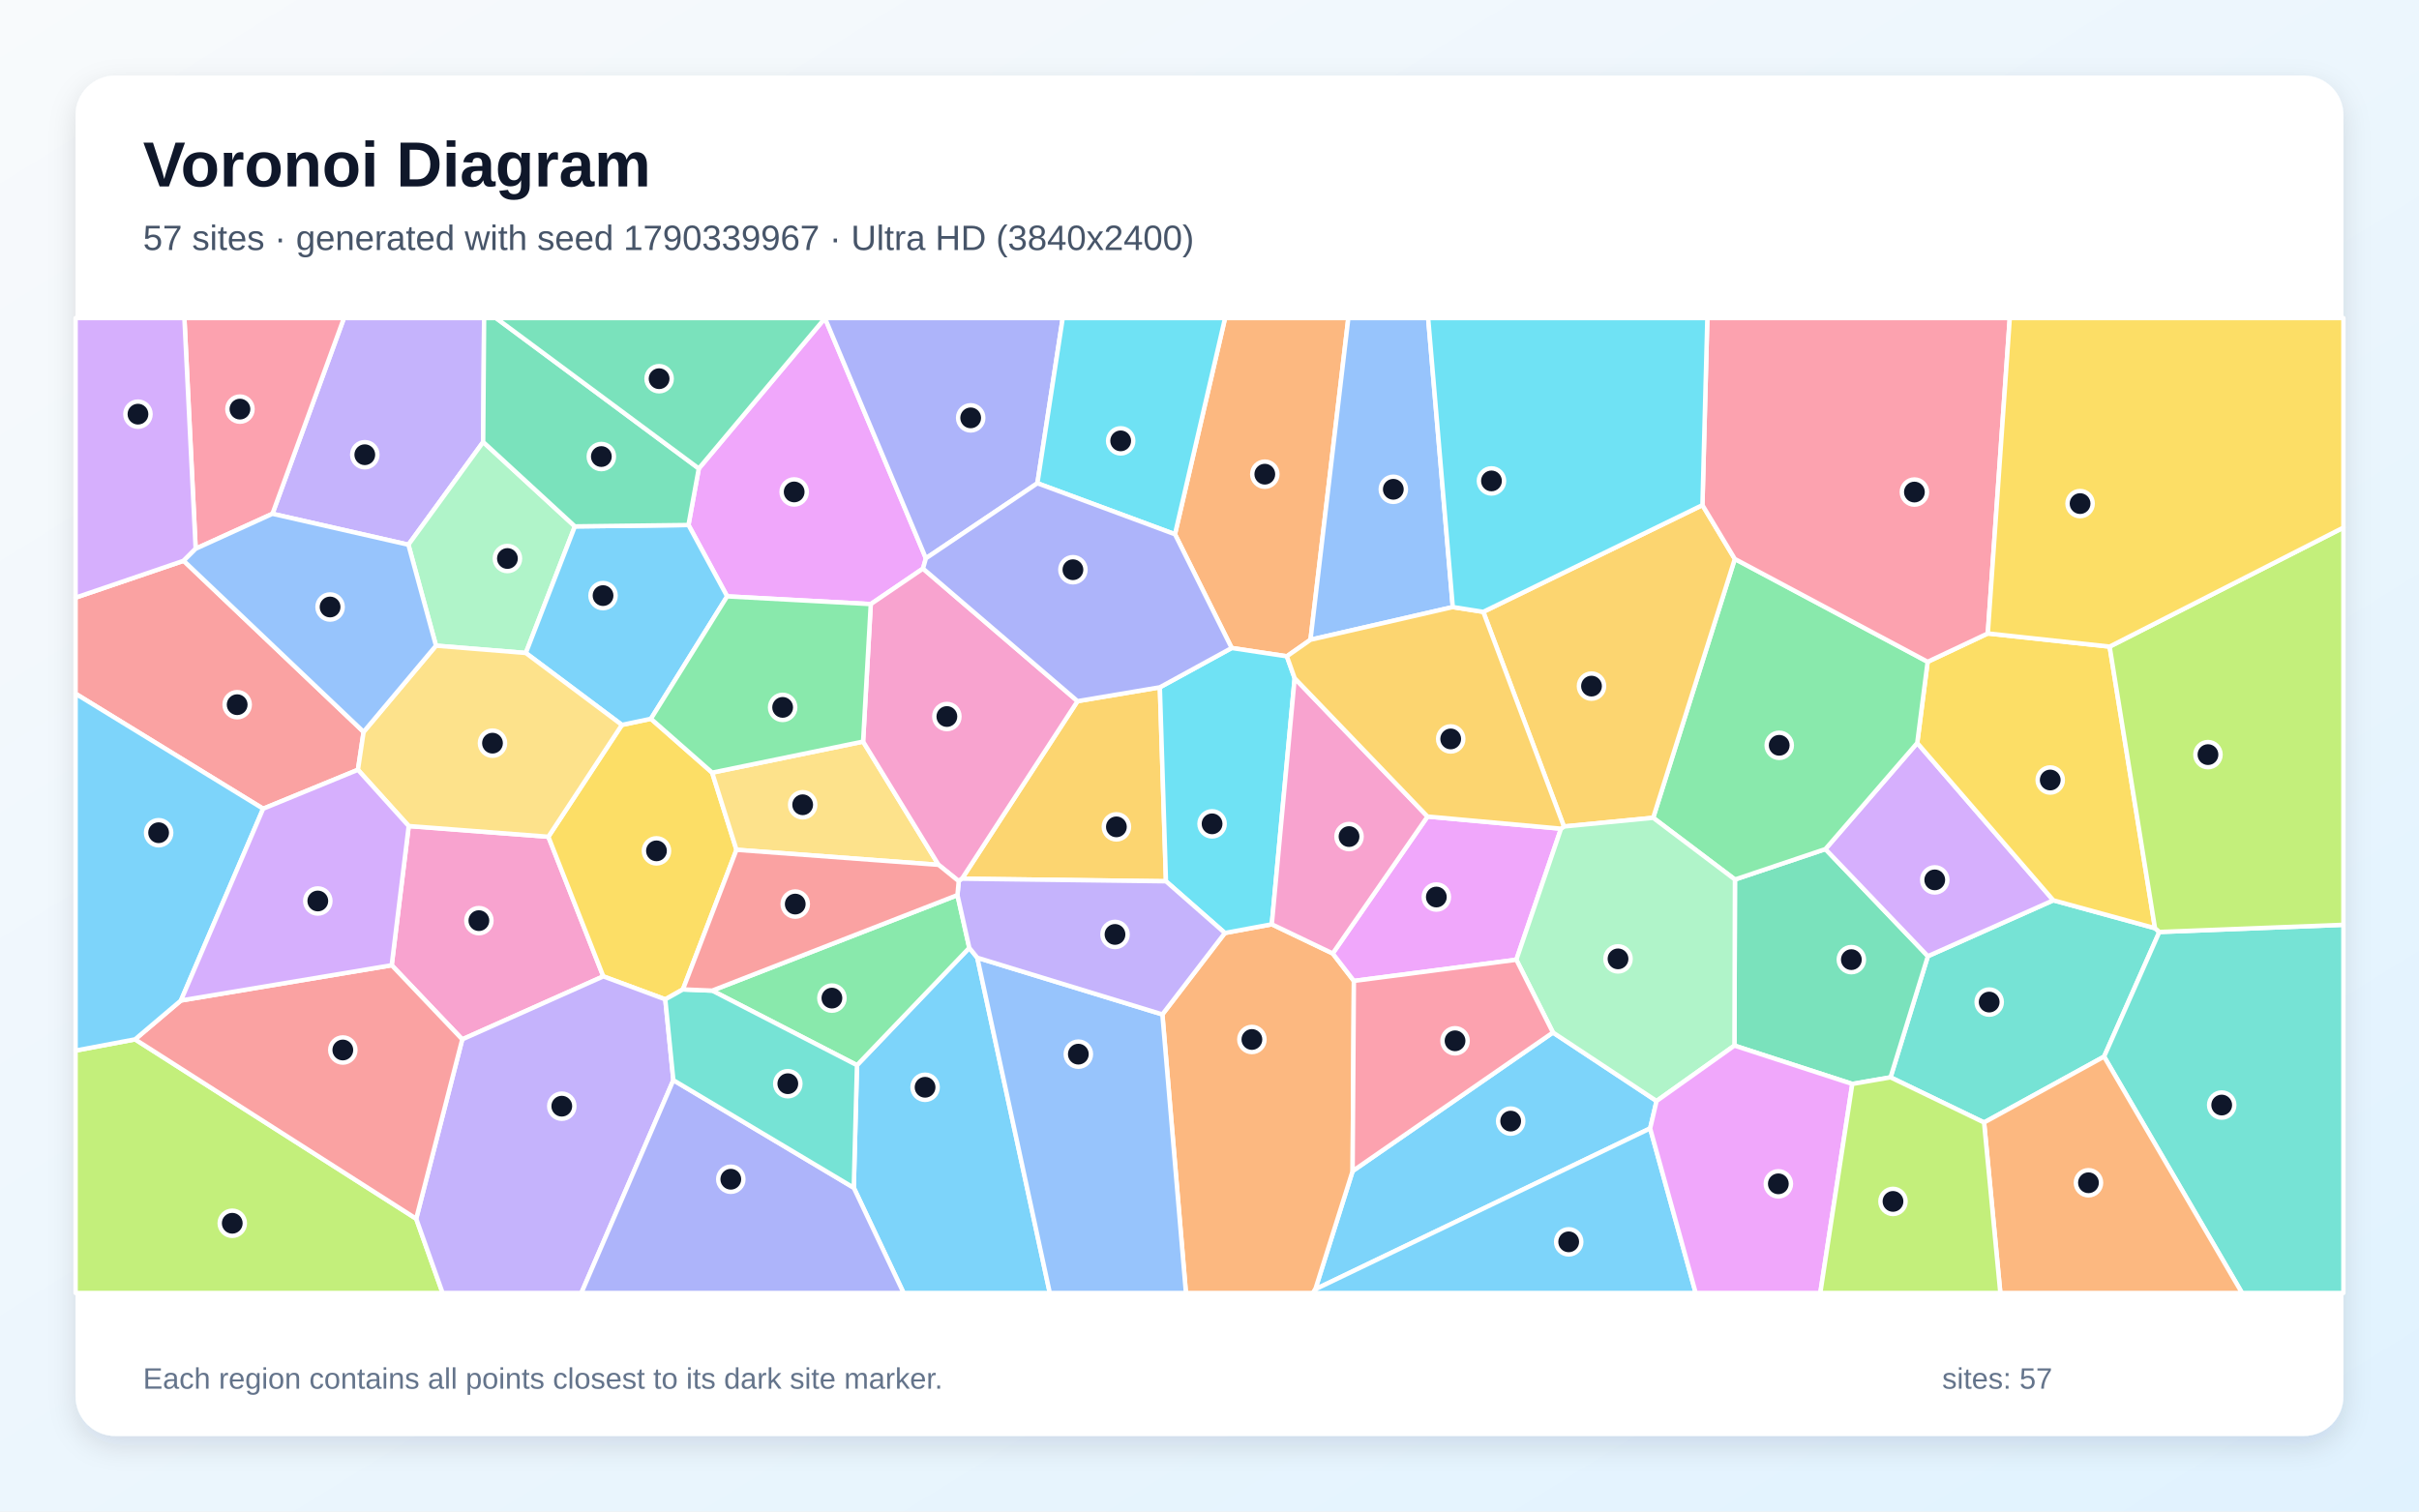
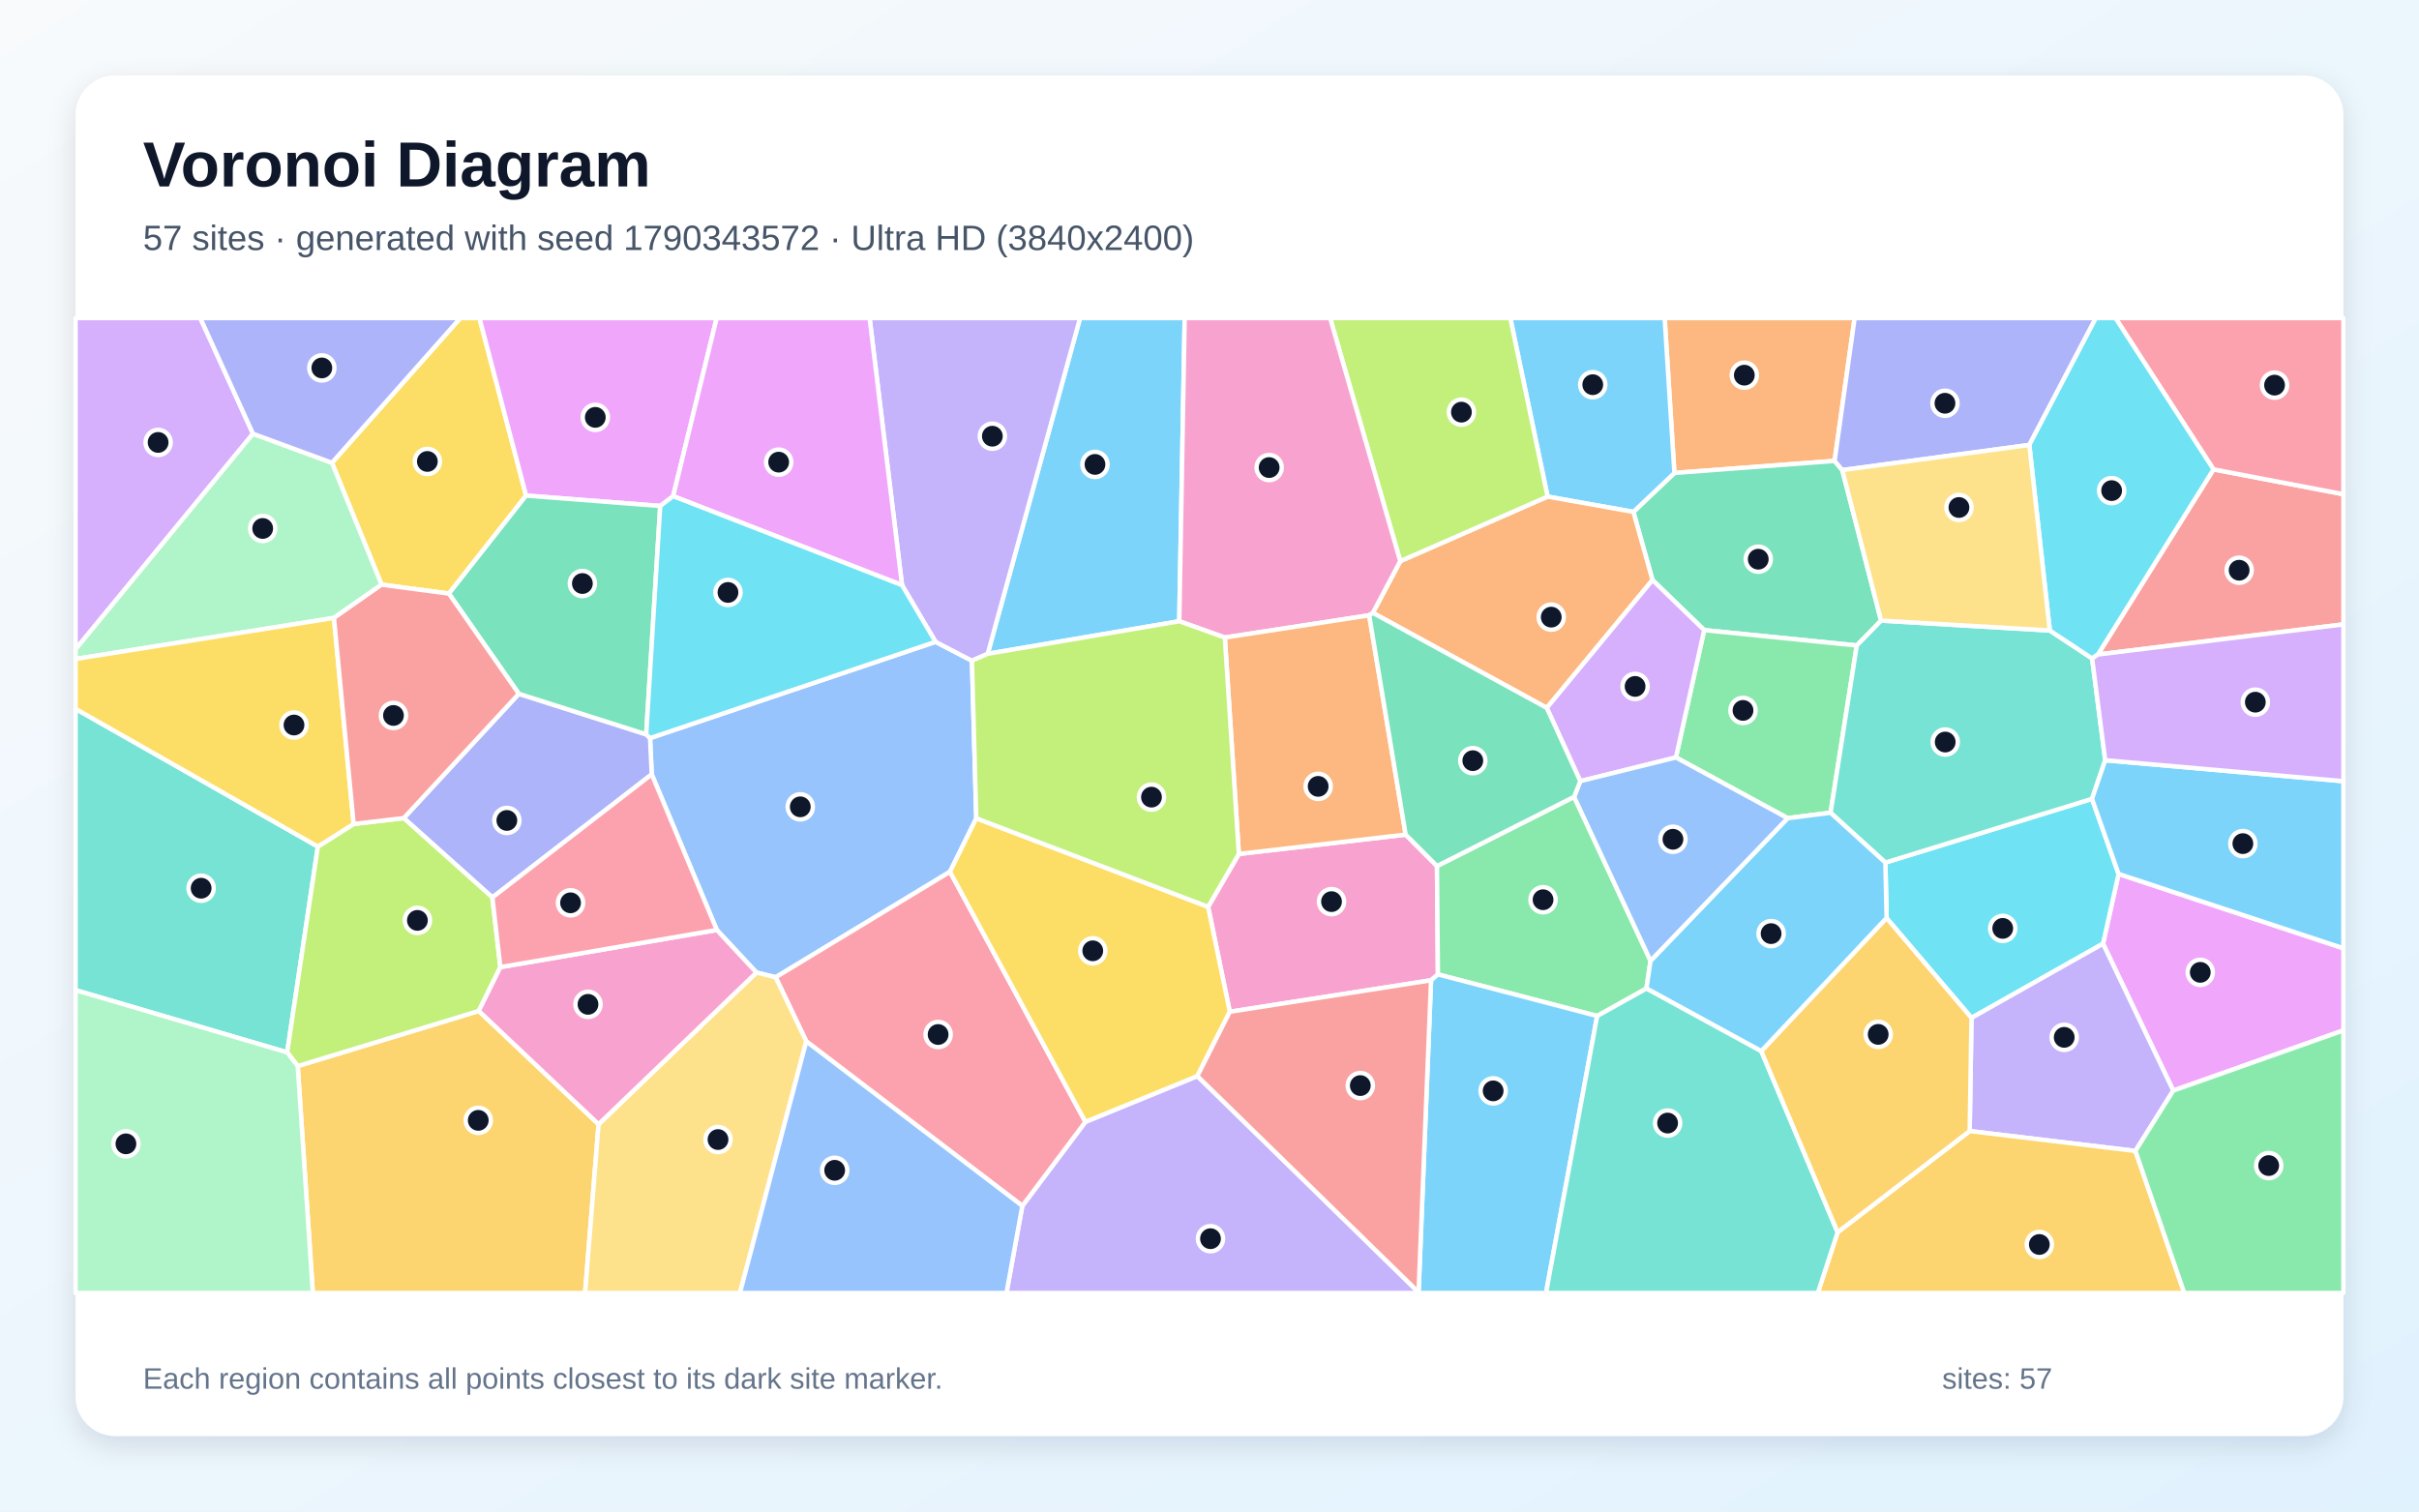
<svg xmlns="http://www.w3.org/2000/svg" width="3840" height="2400" viewBox="0 0 3840 2400" role="img" aria-labelledby="title description">
  <defs>
    <linearGradient id="background" x1="0" y1="0" x2="1" y2="1">
      <stop stop-color="#F8FAFC" />
      <stop offset="1" stop-color="#E0F2FE" />
    </linearGradient>
    <filter id="shadow" x="-5%" y="-5%" width="110%" height="110%">
      <feDropShadow dx="0" dy="15" stdDeviation="22" flood-color="#0F172A" flood-opacity=".12" />
    </filter>
  </defs>
  <rect width="3840" height="2400" fill="url(#background)" />
  <rect x="120" y="120" width="3600" height="2160" rx="63" fill="#FFFFFF" filter="url(#shadow)" />
  <g font-family="Arial, sans-serif">
    <text x="227" y="296" font-size="101" font-weight="700" fill="#0F172A">Voronoi Diagram</text>
-     <text x="227" y="397" font-size="56" fill="#475569">57 sites · generated with seed 1790339967 · Ultra HD (3840x2400)</text>
+     <text x="227" y="397" font-size="56" fill="#475569">57 sites · generated with seed 1790343572 · Ultra HD (3840x2400)</text>
  </g>
  <g stroke="#FFFFFF" stroke-width="7" stroke-linejoin="round">
-     <polygon points="1355.3,1885.9 1360.4,1691.3 1538.7,1505.0 1551.4,1520.7 1666.5,2053.0 1434.4,2053.0" fill="#38BDF8" fill-opacity="0.65" />
-     <polygon points="767.0,701.8 648.3,864.9 432.5,815.8 546.0,505.0 768.5,505.0" fill="#A78BFA" fill-opacity="0.65" />
-     <polygon points="733.8,1650.3 621.8,1532.6 648.8,1311.6 870.5,1328.6 957.7,1550.3" fill="#F472B6" fill-opacity="0.65" />
-     <polygon points="2080.3,1015.8 2042.8,1042.1 1955.2,1028.9 1865.2,848.3 1944.7,505.0 2140.4,505.0" fill="#FB923C" fill-opacity="0.65" />
-     <polygon points="987.2,1151.0 1033.3,1141.3 1130.5,1226.8 1169.1,1349.3 1084.1,1571.0 1056.1,1586.8 957.7,1550.3 870.5,1328.6" fill="#FACC15" fill-opacity="0.65" />
-     <polygon points="1130.6,1572.9 1519.9,1421.2 1538.7,1505.0 1360.4,1691.3" fill="#4ADE80" fill-opacity="0.65" />
-     <polygon points="3149.6,1782.3 3001.1,1710.6 3060.4,1518.2 3259.5,1429.5 3420.9,1473.8 3427.8,1479.8 3340.1,1677.7" fill="#2DD4BF" fill-opacity="0.65" />
-     <polygon points="2306.2,963.9 2080.3,1015.8 2140.4,505.0 2267.1,505.0" fill="#60A5FA" fill-opacity="0.65" />
-     <polygon points="1309.6,505.2 1469.8,886.5 1465.2,902.8 1382.3,959.2 1154.3,946.9 1092.9,833.6 1109.3,743.9" fill="#E879F9" fill-opacity="0.65" />
-     <polygon points="2940.4,1721.1 2753.3,1660.2 2754.1,1396.5 2897.7,1348.2 3060.4,1518.2 3001.1,1710.6" fill="#34D399" fill-opacity="0.65" />
-     <polygon points="577.2,1162.1 568.2,1222.3 417.7,1284.1 120.0,1101.5 120.0,948.9 291.5,890.4" fill="#F87171" fill-opacity="0.65" />
-     <polygon points="1646.8,767.3 1469.8,886.5 1309.6,505.2 1309.6,505.0 1687.0,505.0" fill="#818CF8" fill-opacity="0.65" />
-     <polygon points="1841.2,1091.3 1850.9,1399.3 1527.1,1395.2 1710.5,1113.3" fill="#FBBF24" fill-opacity="0.65" />
-     <polygon points="120.0,1668.1 214.4,1650.3 660.7,1935.1 702.6,2053.0 120.0,2053.0" fill="#A3E635" fill-opacity="0.65" />
-     <polygon points="3043.5,1179.7 3259.5,1429.5 3060.4,1518.2 2897.7,1348.2" fill="#C084FC" fill-opacity="0.65" />
-     <polygon points="432.5,815.8 310.6,871.3 292.7,505.0 546.0,505.0" fill="#FB7185" fill-opacity="0.65" />
-     <polygon points="1865.2,848.3 1646.8,767.3 1687.0,505.0 1944.7,505.0" fill="#22D3EE" fill-opacity="0.65" />
-     <polygon points="912.6,835.8 834.7,1036.8 692.1,1025.2 648.3,864.9 767.0,701.8" fill="#86EFAC" fill-opacity="0.65" />
-     <polygon points="1370.1,1177.5 1489.9,1373.2 1169.1,1349.3 1130.5,1226.8" fill="#FCD34D" fill-opacity="0.65" />
-     <polygon points="834.7,1036.8 912.6,835.8 1092.9,833.6 1154.3,946.9 1033.3,1141.3 987.2,1151.0" fill="#38BDF8" fill-opacity="0.65" />
-     <polygon points="2619.5,1791.7 2088.0,2047.1 2147.2,1859.4 2465.2,1639.4 2629.7,1748.2" fill="#38BDF8" fill-opacity="0.65" />
-     <polygon points="660.7,1935.1 733.8,1650.3 957.7,1550.3 1056.1,1586.8 1068.9,1715.1 922.9,2053.0 702.6,2053.0" fill="#A78BFA" fill-opacity="0.65" />
-     <polygon points="1489.9,1373.2 1370.1,1177.5 1382.3,959.2 1465.2,902.8 1710.5,1113.3 1527.1,1395.2 1521.9,1399.1" fill="#F472B6" fill-opacity="0.65" />
-     <polygon points="1845.2,1610.7 1944.4,1481.4 2018.9,1467.6 2115.6,1513.9 2149.2,1557.5 2147.2,1859.4 2088.0,2047.1 2084.2,2053.0 1882.6,2053.0" fill="#FB923C" fill-opacity="0.65" />
-     <polygon points="3155.5,1005.8 3348.9,1026.7 3420.9,1473.8 3259.5,1429.5 3043.5,1179.7 3060.0,1050.8" fill="#FACC15" fill-opacity="0.65" />
-     <polygon points="3060.0,1050.8 3043.5,1179.7 2897.7,1348.2 2754.1,1396.5 2624.3,1298.5 2753.9,887.5" fill="#4ADE80" fill-opacity="0.65" />
-     <polygon points="3340.1,1677.7 3427.8,1479.8 3720.0,1468.4 3720.0,2053.0 3559.1,2053.0" fill="#2DD4BF" fill-opacity="0.65" />
-     <polygon points="1551.4,1520.7 1845.2,1610.7 1882.6,2053.0 1666.5,2053.0" fill="#60A5FA" fill-opacity="0.65" />
-     <polygon points="2478.0,1315.8 2407.1,1523.9 2149.2,1557.5 2115.6,1513.9 2266.1,1296.5" fill="#E879F9" fill-opacity="0.65" />
-     <polygon points="1109.3,743.9 1092.9,833.6 912.6,835.8 767.0,701.8 768.5,505.0 787.4,505.0" fill="#34D399" fill-opacity="0.65" />
-     <polygon points="660.7,1935.1 214.4,1650.3 287.2,1588.6 621.8,1532.6 733.8,1650.3" fill="#F87171" fill-opacity="0.65" />
-     <polygon points="1068.9,1715.1 1355.3,1885.9 1434.4,2053.0 922.9,2053.0" fill="#818CF8" fill-opacity="0.65" />
-     <polygon points="2702.5,802.0 2753.9,887.5 2624.3,1298.5 2482.6,1312.3 2354.6,971.5" fill="#FBBF24" fill-opacity="0.65" />
-     <polygon points="3427.8,1479.8 3420.9,1473.8 3348.9,1026.7 3720.0,837.7 3720.0,1468.4" fill="#A3E635" fill-opacity="0.65" />
-     <polygon points="310.6,871.3 291.5,890.4 120.0,948.9 120.0,505.0 292.7,505.0" fill="#C084FC" fill-opacity="0.65" />
-     <polygon points="3155.5,1005.8 3060.0,1050.8 2753.9,887.5 2702.5,802.0 2710.3,505.0 3190.4,505.0" fill="#FB7185" fill-opacity="0.65" />
-     <polygon points="2055.2,1076.9 2018.9,1467.6 1944.4,1481.4 1850.9,1399.3 1841.2,1091.3 1955.2,1028.9 2042.8,1042.1" fill="#22D3EE" fill-opacity="0.65" />
-     <polygon points="2629.7,1748.2 2465.2,1639.4 2407.1,1523.9 2478.0,1315.8 2482.6,1312.3 2624.3,1298.5 2754.1,1396.5 2753.3,1660.2" fill="#86EFAC" fill-opacity="0.65" />
-     <polygon points="692.1,1025.2 834.7,1036.8 987.2,1151.0 870.5,1328.6 648.8,1311.6 568.2,1222.3 577.2,1162.1" fill="#FCD34D" fill-opacity="0.65" />
-     <polygon points="287.2,1588.6 214.4,1650.3 120.0,1668.1 120.0,1101.5 417.7,1284.1" fill="#38BDF8" fill-opacity="0.65" />
-     <polygon points="2088.0,2047.1 2619.5,1791.7 2691.8,2053.0 2084.2,2053.0" fill="#38BDF8" fill-opacity="0.65" />
-     <polygon points="1944.4,1481.4 1845.2,1610.7 1551.4,1520.7 1538.7,1505.0 1519.9,1421.2 1521.9,1399.1 1527.1,1395.2 1850.9,1399.3" fill="#A78BFA" fill-opacity="0.65" />
-     <polygon points="2266.1,1296.5 2115.6,1513.9 2018.9,1467.6 2055.2,1076.9" fill="#F472B6" fill-opacity="0.65" />
-     <polygon points="3149.6,1782.3 3340.1,1677.7 3559.1,2053.0 3175.4,2053.0" fill="#FB923C" fill-opacity="0.65" />
-     <polygon points="3348.9,1026.7 3155.5,1005.8 3190.4,505.0 3720.0,505.0 3720.0,837.7" fill="#FACC15" fill-opacity="0.65" />
-     <polygon points="1154.3,946.9 1382.3,959.2 1370.1,1177.5 1130.5,1226.8 1033.3,1141.3" fill="#4ADE80" fill-opacity="0.65" />
-     <polygon points="1068.9,1715.1 1056.1,1586.8 1084.1,1571.0 1130.6,1572.9 1360.4,1691.3 1355.3,1885.9" fill="#2DD4BF" fill-opacity="0.65" />
-     <polygon points="692.1,1025.2 577.2,1162.1 291.5,890.4 310.6,871.3 432.5,815.8 648.3,864.9" fill="#60A5FA" fill-opacity="0.65" />
-     <polygon points="2619.5,1791.7 2629.7,1748.2 2753.3,1660.2 2940.4,1721.1 2889.6,2053.0 2691.8,2053.0" fill="#E879F9" fill-opacity="0.65" />
-     <polygon points="1309.6,505.2 1109.3,743.9 787.4,505.0 1309.6,505.0" fill="#34D399" fill-opacity="0.65" />
-     <polygon points="1489.9,1373.2 1521.9,1399.1 1519.9,1421.2 1130.6,1572.9 1084.1,1571.0 1169.1,1349.3" fill="#F87171" fill-opacity="0.65" />
-     <polygon points="1646.8,767.3 1865.2,848.3 1955.2,1028.9 1841.2,1091.3 1710.5,1113.3 1465.2,902.8 1469.8,886.5" fill="#818CF8" fill-opacity="0.65" />
-     <polygon points="2354.6,971.5 2482.6,1312.3 2478.0,1315.8 2266.1,1296.5 2055.2,1076.9 2042.8,1042.1 2080.3,1015.8 2306.2,963.9" fill="#FBBF24" fill-opacity="0.65" />
-     <polygon points="2940.4,1721.1 3001.1,1710.6 3149.6,1782.3 3175.4,2053.0 2889.6,2053.0" fill="#A3E635" fill-opacity="0.65" />
-     <polygon points="287.2,1588.6 417.7,1284.1 568.2,1222.3 648.8,1311.6 621.8,1532.6" fill="#C084FC" fill-opacity="0.65" />
-     <polygon points="2465.2,1639.4 2147.2,1859.4 2149.2,1557.5 2407.1,1523.9" fill="#FB7185" fill-opacity="0.65" />
-     <polygon points="2702.5,802.0 2354.6,971.5 2306.2,963.9 2267.1,505.0 2710.3,505.0" fill="#22D3EE" fill-opacity="0.65" />
+     <polygon points="1872.0,986.4 1567.9,1038.1 1714.5,505.0 1880.6,505.0" fill="#38BDF8" fill-opacity="0.65" />
+     <polygon points="1622.9,1914.7 1723.0,1781.3 1900.7,1708.6 2251.9,2051.9 2252.4,2053.0 1597.7,2053.0" fill="#A78BFA" fill-opacity="0.65" />
+     <polygon points="1966.6,1355.9 2231.4,1325.2 2281.1,1375.1 2282.6,1547.1 2271.7,1556.5 1952.2,1606.5 1917.8,1439.9" fill="#F472B6" fill-opacity="0.65" />
+     <polygon points="2912.3,731.8 2658.0,751.0 2642.5,505.0 2944.1,505.0" fill="#FB923C" fill-opacity="0.65" />
+     <polygon points="835.1,786.9 712.6,942.5 605.7,928.3 526.9,734.8 730.7,505.0 761.1,505.0" fill="#FACC15" fill-opacity="0.65" />
+     <polygon points="2498.8,1265.2 2620.1,1525.6 2613.6,1569.6 2535.4,1613.2 2282.6,1547.1 2281.1,1375.1" fill="#4ADE80" fill-opacity="0.65" />
+     <polygon points="120.0,1572.2 120.0,1125.5 504.6,1344.2 455.9,1671.0" fill="#2DD4BF" fill-opacity="0.65" />
+     <polygon points="1549.8,1299.3 1508.0,1384.2 1231.3,1551.7 1200.8,1544.2 1137.9,1476.6 1034.6,1229.5 1031.9,1172.0 1485.1,1019.1 1542.9,1049.1" fill="#60A5FA" fill-opacity="0.65" />
+     <polygon points="3449.9,1731.7 3338.4,1498.4 3363.1,1387.6 3720.0,1505.7 3720.0,1636.1" fill="#E879F9" fill-opacity="0.65" />
+     <polygon points="2924.5,746.4 2986.1,985.4 2947.5,1024.9 2705.3,1000.5 2623.2,921.0 2592.9,812.8 2658.0,751.0 2912.3,731.8" fill="#34D399" fill-opacity="0.65" />
+     <polygon points="3330.3,1039.2 3513.8,745.3 3720.0,784.7 3720.0,991.4" fill="#F87171" fill-opacity="0.65" />
+     <polygon points="781.6,1425.0 640.9,1299.0 823.6,1101.6 1025.8,1166.0 1031.9,1172.0 1034.6,1229.5" fill="#818CF8" fill-opacity="0.65" />
+     <polygon points="472.6,1692.7 760.0,1605.2 950.2,1785.1 928.8,2053.0 496.6,2053.0" fill="#FBBF24" fill-opacity="0.65" />
+     <polygon points="794.3,1535.6 760.0,1605.2 472.6,1692.7 455.9,1671.0 504.6,1344.2 561.4,1308.3 640.9,1299.0 781.6,1425.0" fill="#A3E635" fill-opacity="0.65" />
+     <polygon points="401.6,688.7 120.0,1030.9 120.0,505.0 318.0,505.0" fill="#C084FC" fill-opacity="0.65" />
+     <polygon points="1279.9,1653.5 1231.3,1551.7 1508.0,1384.2 1723.0,1781.3 1622.9,1914.7" fill="#FB7185" fill-opacity="0.65" />
+     <polygon points="3129.6,1616.2 2994.9,1457.8 2992.9,1369.6 3320.9,1268.4 3363.1,1387.6 3338.4,1498.4" fill="#22D3EE" fill-opacity="0.65" />
+     <polygon points="530.1,981.1 120.0,1046.3 120.0,1030.9 401.6,688.7 526.9,734.8 605.7,928.3" fill="#86EFAC" fill-opacity="0.65" />
+     <polygon points="950.2,1785.1 1200.8,1544.2 1231.3,1551.7 1279.9,1653.5 1174.6,2053.0 928.8,2053.0" fill="#FCD34D" fill-opacity="0.65" />
+     <polygon points="2658.0,751.0 2592.9,812.8 2456.7,788.5 2397.5,505.0 2642.5,505.0" fill="#38BDF8" fill-opacity="0.65" />
+     <polygon points="2251.9,2051.9 2271.7,1556.5 2282.6,1547.1 2535.4,1613.2 2454.2,2053.0 2252.4,2053.0" fill="#38BDF8" fill-opacity="0.65" />
+     <polygon points="3389.8,1827.5 3126.7,1795.9 3129.6,1616.2 3338.4,1498.4 3449.9,1731.7" fill="#A78BFA" fill-opacity="0.65" />
+     <polygon points="950.2,1785.1 760.0,1605.2 794.3,1535.6 1137.9,1476.6 1200.8,1544.2" fill="#F472B6" fill-opacity="0.65" />
+     <polygon points="2179.3,973.1 2222.8,891.0 2456.7,788.5 2592.9,812.8 2623.2,921.0 2455.4,1124.0" fill="#FB923C" fill-opacity="0.65" />
+     <polygon points="1508.0,1384.2 1549.8,1299.3 1917.8,1439.9 1952.2,1606.5 1900.7,1708.6 1723.0,1781.3" fill="#FACC15" fill-opacity="0.65" />
+     <polygon points="2660.4,1202.7 2705.3,1000.5 2947.5,1024.9 2905.9,1290.5 2837.8,1299.1" fill="#4ADE80" fill-opacity="0.65" />
+     <polygon points="3253.9,1001.1 3321.1,1045.5 3341.9,1207.1 3320.9,1268.4 2992.9,1369.6 2905.9,1290.5 2947.5,1024.9 2986.1,985.4" fill="#2DD4BF" fill-opacity="0.65" />
+     <polygon points="1279.9,1653.5 1622.9,1914.7 1597.7,2053.0 1174.6,2053.0" fill="#60A5FA" fill-opacity="0.65" />
+     <polygon points="1068.6,787.8 1048.1,803.4 835.1,786.9 761.1,505.0 1137.7,505.0" fill="#E879F9" fill-opacity="0.65" />
+     <polygon points="1025.8,1166.0 823.6,1101.6 712.6,942.5 835.1,786.9 1048.1,803.4" fill="#34D399" fill-opacity="0.65" />
+     <polygon points="2251.9,2051.9 1900.7,1708.6 1952.2,1606.5 2271.7,1556.5" fill="#F87171" fill-opacity="0.65" />
+     <polygon points="3221.4,706.5 2924.5,746.4 2912.3,731.8 2944.1,505.0 3327.0,505.0" fill="#818CF8" fill-opacity="0.65" />
+     <polygon points="2917.1,1956.6 3126.7,1795.9 3389.8,1827.5 3467.4,2053.0 2885.6,2053.0" fill="#FBBF24" fill-opacity="0.65" />
+     <polygon points="2456.7,788.5 2222.8,891.0 2111.5,505.0 2397.5,505.0" fill="#A3E635" fill-opacity="0.65" />
+     <polygon points="2455.4,1124.0 2623.2,921.0 2705.3,1000.5 2660.4,1202.7 2508.6,1240.3" fill="#C084FC" fill-opacity="0.65" />
+     <polygon points="3513.8,745.3 3358.2,505.0 3720.0,505.0 3720.0,784.7" fill="#FB7185" fill-opacity="0.65" />
+     <polygon points="3513.8,745.3 3330.3,1039.2 3321.1,1045.5 3253.9,1001.1 3221.4,706.5 3327.0,505.0 3358.2,505.0" fill="#22D3EE" fill-opacity="0.65" />
+     <polygon points="120.0,1572.2 455.9,1671.0 472.6,1692.7 496.6,2053.0 120.0,2053.0" fill="#86EFAC" fill-opacity="0.65" />
+     <polygon points="3221.4,706.5 3253.9,1001.1 2986.1,985.4 2924.5,746.4" fill="#FCD34D" fill-opacity="0.65" />
+     <polygon points="2796.0,1669.2 2613.6,1569.6 2620.1,1525.6 2837.8,1299.1 2905.9,1290.5 2992.9,1369.6 2994.9,1457.8" fill="#38BDF8" fill-opacity="0.65" />
+     <polygon points="3363.1,1387.6 3320.9,1268.4 3341.9,1207.1 3720.0,1240.4 3720.0,1505.7" fill="#38BDF8" fill-opacity="0.65" />
+     <polygon points="1542.9,1049.1 1485.1,1019.1 1431.9,929.1 1380.4,505.0 1714.5,505.0 1567.9,1038.1" fill="#A78BFA" fill-opacity="0.65" />
+     <polygon points="2222.8,891.0 2179.3,973.1 2173.5,977.0 1944.3,1012.3 1872.0,986.4 1880.6,505.0 2111.5,505.0" fill="#F472B6" fill-opacity="0.65" />
+     <polygon points="1944.3,1012.3 2173.5,977.0 2231.4,1325.2 1966.6,1355.9" fill="#FB923C" fill-opacity="0.65" />
+     <polygon points="561.4,1308.3 504.6,1344.2 120.0,1125.5 120.0,1046.3 530.1,981.1" fill="#FACC15" fill-opacity="0.65" />
+     <polygon points="3389.8,1827.5 3449.9,1731.7 3720.0,1636.1 3720.0,2053.0 3467.4,2053.0" fill="#4ADE80" fill-opacity="0.65" />
+     <polygon points="2535.4,1613.2 2613.6,1569.6 2796.0,1669.2 2917.1,1956.6 2885.6,2053.0 2454.2,2053.0" fill="#2DD4BF" fill-opacity="0.65" />
+     <polygon points="2508.6,1240.3 2660.4,1202.7 2837.8,1299.1 2620.1,1525.6 2498.8,1265.2" fill="#60A5FA" fill-opacity="0.65" />
+     <polygon points="1431.9,929.1 1068.6,787.8 1137.7,505.0 1380.4,505.0" fill="#E879F9" fill-opacity="0.65" />
+     <polygon points="2173.5,977.0 2179.3,973.1 2455.4,1124.0 2508.6,1240.3 2498.8,1265.2 2281.1,1375.1 2231.4,1325.2" fill="#34D399" fill-opacity="0.65" />
+     <polygon points="823.6,1101.6 640.9,1299.0 561.4,1308.3 530.1,981.1 605.7,928.3 712.6,942.5" fill="#F87171" fill-opacity="0.65" />
+     <polygon points="526.9,734.8 401.6,688.7 318.0,505.0 730.7,505.0" fill="#818CF8" fill-opacity="0.65" />
+     <polygon points="2796.0,1669.2 2994.9,1457.8 3129.6,1616.2 3126.7,1795.9 2917.1,1956.6" fill="#FBBF24" fill-opacity="0.65" />
+     <polygon points="1944.3,1012.3 1966.6,1355.9 1917.8,1439.9 1549.8,1299.3 1542.9,1049.1 1567.9,1038.1 1872.0,986.4" fill="#A3E635" fill-opacity="0.65" />
+     <polygon points="3341.9,1207.1 3321.1,1045.5 3330.3,1039.2 3720.0,991.4 3720.0,1240.4" fill="#C084FC" fill-opacity="0.65" />
+     <polygon points="794.3,1535.6 781.6,1425.0 1034.6,1229.5 1137.9,1476.6" fill="#FB7185" fill-opacity="0.65" />
+     <polygon points="1431.9,929.1 1485.1,1019.1 1031.9,1172.0 1025.8,1166.0 1048.1,803.4 1068.6,787.8" fill="#22D3EE" fill-opacity="0.65" />
  </g>
  <g>
-     <circle cx="1468.5" cy="1726.4" r="20" fill="#0F172A" stroke="#FFFFFF" stroke-width="7" />
-     <circle cx="579.1" cy="722.0" r="20" fill="#0F172A" stroke="#FFFFFF" stroke-width="7" />
-     <circle cx="760.2" cy="1461.8" r="20" fill="#0F172A" stroke="#FFFFFF" stroke-width="7" />
-     <circle cx="2007.8" cy="752.9" r="20" fill="#0F172A" stroke="#FFFFFF" stroke-width="7" />
-     <circle cx="1042.1" cy="1351.0" r="20" fill="#0F172A" stroke="#FFFFFF" stroke-width="7" />
-     <circle cx="1320.6" cy="1584.8" r="20" fill="#0F172A" stroke="#FFFFFF" stroke-width="7" />
-     <circle cx="3157.7" cy="1591.1" r="20" fill="#0F172A" stroke="#FFFFFF" stroke-width="7" />
-     <circle cx="2211.8" cy="776.9" r="20" fill="#0F172A" stroke="#FFFFFF" stroke-width="7" />
-     <circle cx="1260.7" cy="781.1" r="20" fill="#0F172A" stroke="#FFFFFF" stroke-width="7" />
-     <circle cx="2938.9" cy="1523.7" r="20" fill="#0F172A" stroke="#FFFFFF" stroke-width="7" />
-     <circle cx="376.5" cy="1118.9" r="20" fill="#0F172A" stroke="#FFFFFF" stroke-width="7" />
-     <circle cx="1540.9" cy="663.5" r="20" fill="#0F172A" stroke="#FFFFFF" stroke-width="7" />
-     <circle cx="1772.2" cy="1312.9" r="20" fill="#0F172A" stroke="#FFFFFF" stroke-width="7" />
-     <circle cx="368.7" cy="1942.3" r="20" fill="#0F172A" stroke="#FFFFFF" stroke-width="7" />
-     <circle cx="3071.3" cy="1397.1" r="20" fill="#0F172A" stroke="#FFFFFF" stroke-width="7" />
-     <circle cx="380.9" cy="649.6" r="20" fill="#0F172A" stroke="#FFFFFF" stroke-width="7" />
-     <circle cx="1779.0" cy="700.0" r="20" fill="#0F172A" stroke="#FFFFFF" stroke-width="7" />
-     <circle cx="805.5" cy="886.8" r="20" fill="#0F172A" stroke="#FFFFFF" stroke-width="7" />
-     <circle cx="1274.2" cy="1277.8" r="20" fill="#0F172A" stroke="#FFFFFF" stroke-width="7" />
-     <circle cx="957.3" cy="945.7" r="20" fill="#0F172A" stroke="#FFFFFF" stroke-width="7" />
-     <circle cx="2398.1" cy="1780.1" r="20" fill="#0F172A" stroke="#FFFFFF" stroke-width="7" />
-     <circle cx="891.8" cy="1756.4" r="20" fill="#0F172A" stroke="#FFFFFF" stroke-width="7" />
-     <circle cx="1503.1" cy="1137.7" r="20" fill="#0F172A" stroke="#FFFFFF" stroke-width="7" />
-     <circle cx="1987.3" cy="1650.5" r="20" fill="#0F172A" stroke="#FFFFFF" stroke-width="7" />
-     <circle cx="3254.6" cy="1238.5" r="20" fill="#0F172A" stroke="#FFFFFF" stroke-width="7" />
-     <circle cx="2824.4" cy="1183.4" r="20" fill="#0F172A" stroke="#FFFFFF" stroke-width="7" />
-     <circle cx="3526.8" cy="1754.6" r="20" fill="#0F172A" stroke="#FFFFFF" stroke-width="7" />
-     <circle cx="1711.8" cy="1673.8" r="20" fill="#0F172A" stroke="#FFFFFF" stroke-width="7" />
-     <circle cx="2280.1" cy="1424.3" r="20" fill="#0F172A" stroke="#FFFFFF" stroke-width="7" />
-     <circle cx="954.6" cy="724.9" r="20" fill="#0F172A" stroke="#FFFFFF" stroke-width="7" />
-     <circle cx="544.2" cy="1667.2" r="20" fill="#0F172A" stroke="#FFFFFF" stroke-width="7" />
-     <circle cx="1160.1" cy="1872.4" r="20" fill="#0F172A" stroke="#FFFFFF" stroke-width="7" />
-     <circle cx="2526.4" cy="1089.4" r="20" fill="#0F172A" stroke="#FFFFFF" stroke-width="7" />
-     <circle cx="3505.0" cy="1198.2" r="20" fill="#0F172A" stroke="#FFFFFF" stroke-width="7" />
-     <circle cx="219.0" cy="657.6" r="20" fill="#0F172A" stroke="#FFFFFF" stroke-width="7" />
-     <circle cx="3039.0" cy="781.3" r="20" fill="#0F172A" stroke="#FFFFFF" stroke-width="7" />
-     <circle cx="1924.1" cy="1308.1" r="20" fill="#0F172A" stroke="#FFFFFF" stroke-width="7" />
-     <circle cx="2568.5" cy="1522.5" r="20" fill="#0F172A" stroke="#FFFFFF" stroke-width="7" />
-     <circle cx="781.8" cy="1180.0" r="20" fill="#0F172A" stroke="#FFFFFF" stroke-width="7" />
-     <circle cx="251.8" cy="1322.2" r="20" fill="#0F172A" stroke="#FFFFFF" stroke-width="7" />
-     <circle cx="2490.2" cy="1971.8" r="20" fill="#0F172A" stroke="#FFFFFF" stroke-width="7" />
-     <circle cx="1770.0" cy="1483.7" r="20" fill="#0F172A" stroke="#FFFFFF" stroke-width="7" />
-     <circle cx="2141.5" cy="1328.3" r="20" fill="#0F172A" stroke="#FFFFFF" stroke-width="7" />
-     <circle cx="3315.3" cy="1878.0" r="20" fill="#0F172A" stroke="#FFFFFF" stroke-width="7" />
-     <circle cx="3302.0" cy="799.6" r="20" fill="#0F172A" stroke="#FFFFFF" stroke-width="7" />
-     <circle cx="1242.4" cy="1123.2" r="20" fill="#0F172A" stroke="#FFFFFF" stroke-width="7" />
-     <circle cx="1250.6" cy="1720.7" r="20" fill="#0F172A" stroke="#FFFFFF" stroke-width="7" />
-     <circle cx="524.0" cy="963.8" r="20" fill="#0F172A" stroke="#FFFFFF" stroke-width="7" />
-     <circle cx="2823.0" cy="1879.7" r="20" fill="#0F172A" stroke="#FFFFFF" stroke-width="7" />
-     <circle cx="1046.3" cy="601.3" r="20" fill="#0F172A" stroke="#FFFFFF" stroke-width="7" />
-     <circle cx="1262.4" cy="1435.5" r="20" fill="#0F172A" stroke="#FFFFFF" stroke-width="7" />
-     <circle cx="1703.2" cy="904.6" r="20" fill="#0F172A" stroke="#FFFFFF" stroke-width="7" />
-     <circle cx="2302.9" cy="1173.3" r="20" fill="#0F172A" stroke="#FFFFFF" stroke-width="7" />
-     <circle cx="3005.0" cy="1907.6" r="20" fill="#0F172A" stroke="#FFFFFF" stroke-width="7" />
-     <circle cx="504.5" cy="1430.6" r="20" fill="#0F172A" stroke="#FFFFFF" stroke-width="7" />
-     <circle cx="2309.8" cy="1652.6" r="20" fill="#0F172A" stroke="#FFFFFF" stroke-width="7" />
-     <circle cx="2367.6" cy="763.6" r="20" fill="#0F172A" stroke="#FFFFFF" stroke-width="7" />
+     <circle cx="1738.2" cy="737.4" r="20" fill="#0F172A" stroke="#FFFFFF" stroke-width="7" />
+     <circle cx="1921.6" cy="1966.8" r="20" fill="#0F172A" stroke="#FFFFFF" stroke-width="7" />
+     <circle cx="2113.7" cy="1431.6" r="20" fill="#0F172A" stroke="#FFFFFF" stroke-width="7" />
+     <circle cx="2769.0" cy="595.7" r="20" fill="#0F172A" stroke="#FFFFFF" stroke-width="7" />
+     <circle cx="678.4" cy="732.7" r="20" fill="#0F172A" stroke="#FFFFFF" stroke-width="7" />
+     <circle cx="2449.5" cy="1428.6" r="20" fill="#0F172A" stroke="#FFFFFF" stroke-width="7" />
+     <circle cx="319.3" cy="1410.3" r="20" fill="#0F172A" stroke="#FFFFFF" stroke-width="7" />
+     <circle cx="1270.4" cy="1281.1" r="20" fill="#0F172A" stroke="#FFFFFF" stroke-width="7" />
+     <circle cx="3492.8" cy="1543.9" r="20" fill="#0F172A" stroke="#FFFFFF" stroke-width="7" />
+     <circle cx="2791.1" cy="887.9" r="20" fill="#0F172A" stroke="#FFFFFF" stroke-width="7" />
+     <circle cx="3554.5" cy="905.4" r="20" fill="#0F172A" stroke="#FFFFFF" stroke-width="7" />
+     <circle cx="804.6" cy="1302.7" r="20" fill="#0F172A" stroke="#FFFFFF" stroke-width="7" />
+     <circle cx="759.2" cy="1778.9" r="20" fill="#0F172A" stroke="#FFFFFF" stroke-width="7" />
+     <circle cx="662.6" cy="1461.4" r="20" fill="#0F172A" stroke="#FFFFFF" stroke-width="7" />
+     <circle cx="251.0" cy="702.5" r="20" fill="#0F172A" stroke="#FFFFFF" stroke-width="7" />
+     <circle cx="1489.2" cy="1642.6" r="20" fill="#0F172A" stroke="#FFFFFF" stroke-width="7" />
+     <circle cx="3179.2" cy="1474.1" r="20" fill="#0F172A" stroke="#FFFFFF" stroke-width="7" />
+     <circle cx="417.0" cy="839.1" r="20" fill="#0F172A" stroke="#FFFFFF" stroke-width="7" />
+     <circle cx="1139.8" cy="1809.4" r="20" fill="#0F172A" stroke="#FFFFFF" stroke-width="7" />
+     <circle cx="2528.4" cy="610.8" r="20" fill="#0F172A" stroke="#FFFFFF" stroke-width="7" />
+     <circle cx="2370.3" cy="1732.1" r="20" fill="#0F172A" stroke="#FFFFFF" stroke-width="7" />
+     <circle cx="3276.8" cy="1647.1" r="20" fill="#0F172A" stroke="#FFFFFF" stroke-width="7" />
+     <circle cx="933.4" cy="1594.7" r="20" fill="#0F172A" stroke="#FFFFFF" stroke-width="7" />
+     <circle cx="2462.5" cy="979.9" r="20" fill="#0F172A" stroke="#FFFFFF" stroke-width="7" />
+     <circle cx="1734.7" cy="1509.7" r="20" fill="#0F172A" stroke="#FFFFFF" stroke-width="7" />
+     <circle cx="2766.9" cy="1128.0" r="20" fill="#0F172A" stroke="#FFFFFF" stroke-width="7" />
+     <circle cx="3087.9" cy="1178.2" r="20" fill="#0F172A" stroke="#FFFFFF" stroke-width="7" />
+     <circle cx="1325.0" cy="1858.2" r="20" fill="#0F172A" stroke="#FFFFFF" stroke-width="7" />
+     <circle cx="945.0" cy="662.7" r="20" fill="#0F172A" stroke="#FFFFFF" stroke-width="7" />
+     <circle cx="924.5" cy="926.5" r="20" fill="#0F172A" stroke="#FFFFFF" stroke-width="7" />
+     <circle cx="2159.4" cy="1723.7" r="20" fill="#0F172A" stroke="#FFFFFF" stroke-width="7" />
+     <circle cx="3087.5" cy="640.3" r="20" fill="#0F172A" stroke="#FFFFFF" stroke-width="7" />
+     <circle cx="3237.3" cy="1976.0" r="20" fill="#0F172A" stroke="#FFFFFF" stroke-width="7" />
+     <circle cx="2319.9" cy="654.4" r="20" fill="#0F172A" stroke="#FFFFFF" stroke-width="7" />
+     <circle cx="2595.6" cy="1089.9" r="20" fill="#0F172A" stroke="#FFFFFF" stroke-width="7" />
+     <circle cx="3610.7" cy="611.5" r="20" fill="#0F172A" stroke="#FFFFFF" stroke-width="7" />
+     <circle cx="3352.1" cy="779.0" r="20" fill="#0F172A" stroke="#FFFFFF" stroke-width="7" />
+     <circle cx="199.9" cy="1816.2" r="20" fill="#0F172A" stroke="#FFFFFF" stroke-width="7" />
+     <circle cx="3109.7" cy="805.8" r="20" fill="#0F172A" stroke="#FFFFFF" stroke-width="7" />
+     <circle cx="2811.5" cy="1482.4" r="20" fill="#0F172A" stroke="#FFFFFF" stroke-width="7" />
+     <circle cx="3560.4" cy="1339.5" r="20" fill="#0F172A" stroke="#FFFFFF" stroke-width="7" />
+     <circle cx="1575.3" cy="692.6" r="20" fill="#0F172A" stroke="#FFFFFF" stroke-width="7" />
+     <circle cx="2014.7" cy="742.4" r="20" fill="#0F172A" stroke="#FFFFFF" stroke-width="7" />
+     <circle cx="2092.5" cy="1248.6" r="20" fill="#0F172A" stroke="#FFFFFF" stroke-width="7" />
+     <circle cx="466.7" cy="1151.2" r="20" fill="#0F172A" stroke="#FFFFFF" stroke-width="7" />
+     <circle cx="3601.4" cy="1850.7" r="20" fill="#0F172A" stroke="#FFFFFF" stroke-width="7" />
+     <circle cx="2647.2" cy="1783.2" r="20" fill="#0F172A" stroke="#FFFFFF" stroke-width="7" />
+     <circle cx="2655.7" cy="1332.6" r="20" fill="#0F172A" stroke="#FFFFFF" stroke-width="7" />
+     <circle cx="1236.1" cy="733.8" r="20" fill="#0F172A" stroke="#FFFFFF" stroke-width="7" />
+     <circle cx="2338.0" cy="1207.8" r="20" fill="#0F172A" stroke="#FFFFFF" stroke-width="7" />
+     <circle cx="624.6" cy="1136.0" r="20" fill="#0F172A" stroke="#FFFFFF" stroke-width="7" />
+     <circle cx="510.9" cy="584.2" r="20" fill="#0F172A" stroke="#FFFFFF" stroke-width="7" />
+     <circle cx="2981.5" cy="1642.4" r="20" fill="#0F172A" stroke="#FFFFFF" stroke-width="7" />
+     <circle cx="1827.9" cy="1265.7" r="20" fill="#0F172A" stroke="#FFFFFF" stroke-width="7" />
+     <circle cx="3580.2" cy="1114.9" r="20" fill="#0F172A" stroke="#FFFFFF" stroke-width="7" />
+     <circle cx="905.7" cy="1433.5" r="20" fill="#0F172A" stroke="#FFFFFF" stroke-width="7" />
+     <circle cx="1155.6" cy="940.7" r="20" fill="#0F172A" stroke="#FFFFFF" stroke-width="7" />
  </g>
  <g font-family="Arial, sans-serif" font-size="47" fill="#64748B">
    <text x="227" y="2205">Each region contains all points closest to its dark site marker.</text>
    <text x="3083" y="2205">sites: 57</text>
  </g>
</svg>
